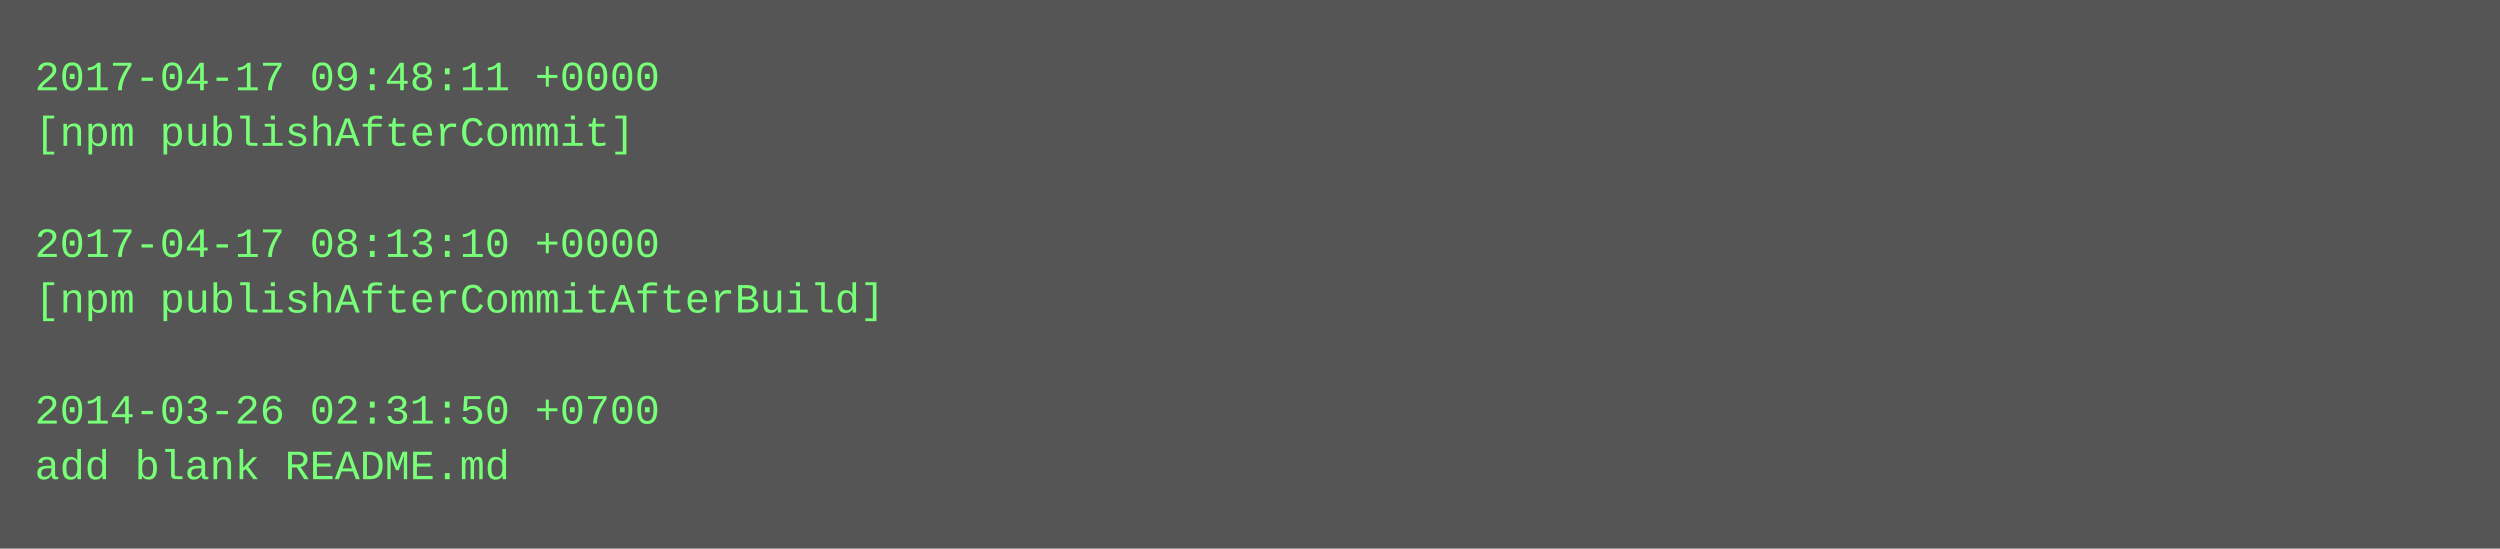
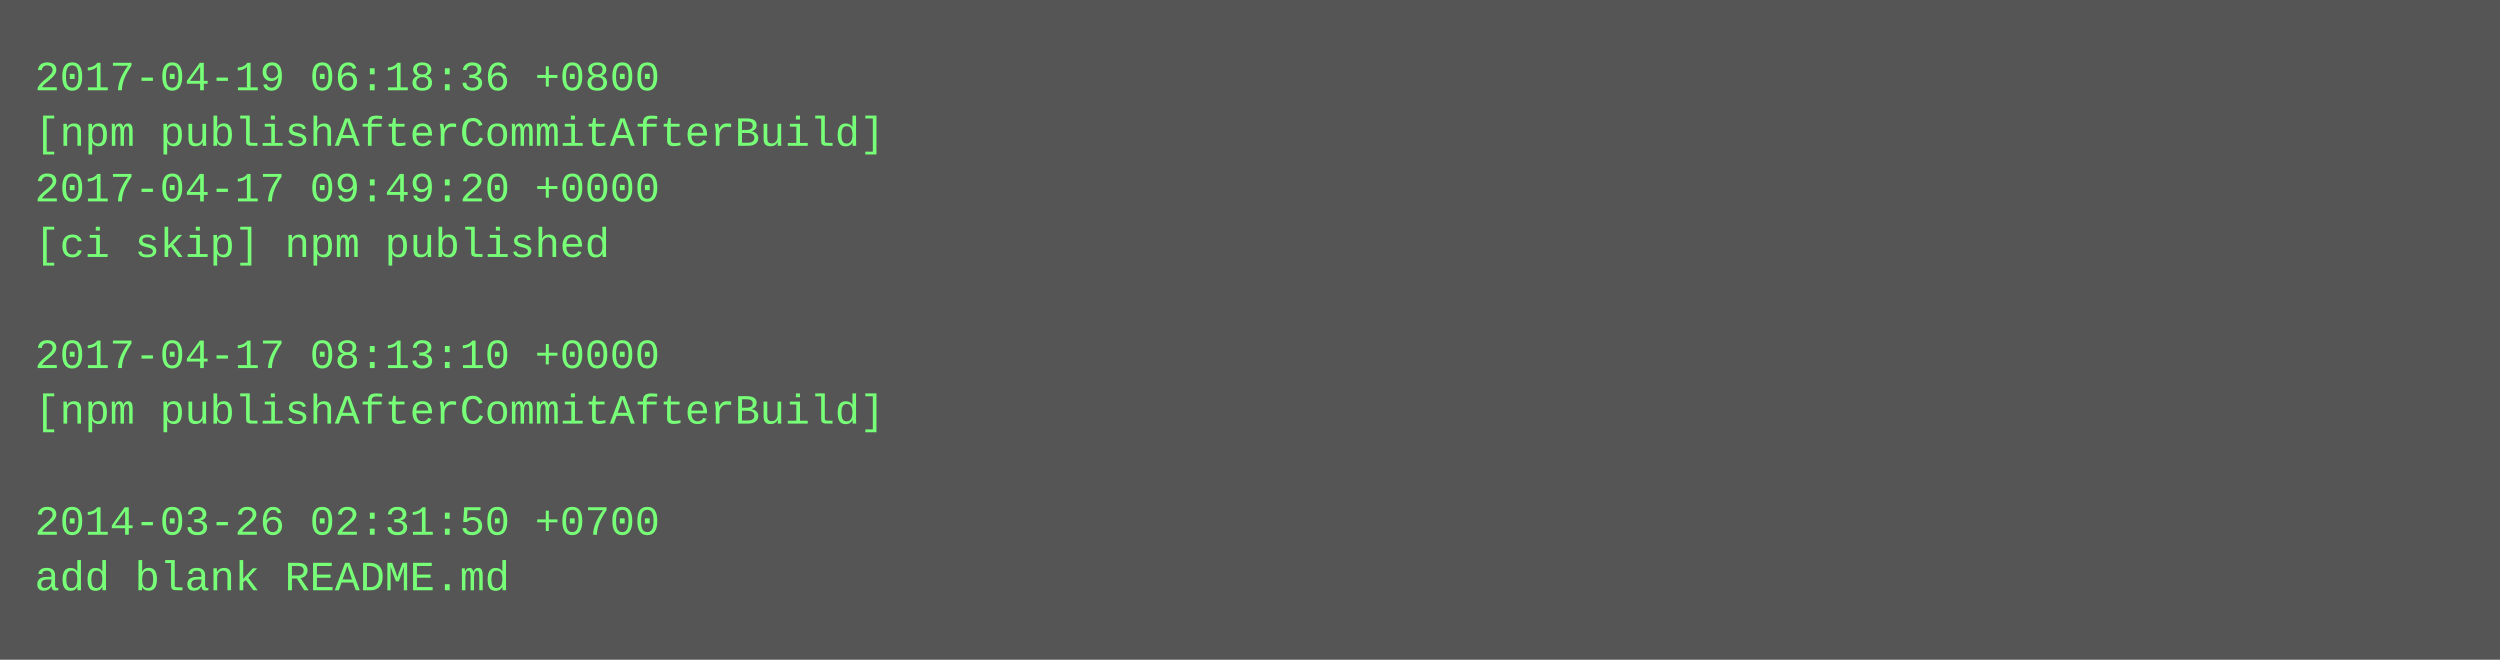
- <svg xmlns="http://www.w3.org/2000/svg" height="158" width="720">
-   <rect height="158" fill="#555" width="720" />
+ <svg xmlns="http://www.w3.org/2000/svg" height="190" width="720">
+   <rect height="190" fill="#555" width="720" />
  <text fill="#7f7" font-family="Courier New" font-size="12" xml:space="preserve">
-     <tspan x="10" y="26">2017-04-17 09:48:11 +0000</tspan>
-     <tspan x="10" y="42">[npm publishAfterCommit]</tspan>
-     <tspan x="10" y="58" />
-     <tspan x="10" y="74">2017-04-17 08:13:10 +0000</tspan>
-     <tspan x="10" y="90">[npm publishAfterCommitAfterBuild]</tspan>
-     <tspan x="10" y="106" />
-     <tspan x="10" y="122">2014-03-26 02:31:50 +0700</tspan>
-     <tspan x="10" y="138">add blank README.md</tspan>
+     <tspan x="10" y="26">2017-04-19 06:18:36 +0800</tspan>
+     <tspan x="10" y="42">[npm publishAfterCommitAfterBuild]</tspan>
+     <tspan x="10" y="58">2017-04-17 09:49:20 +0000</tspan>
+     <tspan x="10" y="74">[ci skip] npm published</tspan>
+     <tspan x="10" y="90" />
+     <tspan x="10" y="106">2017-04-17 08:13:10 +0000</tspan>
+     <tspan x="10" y="122">[npm publishAfterCommitAfterBuild]</tspan>
+     <tspan x="10" y="138" />
+     <tspan x="10" y="154">2014-03-26 02:31:50 +0700</tspan>
+     <tspan x="10" y="170">add blank README.md</tspan>
  </text>
</svg>
